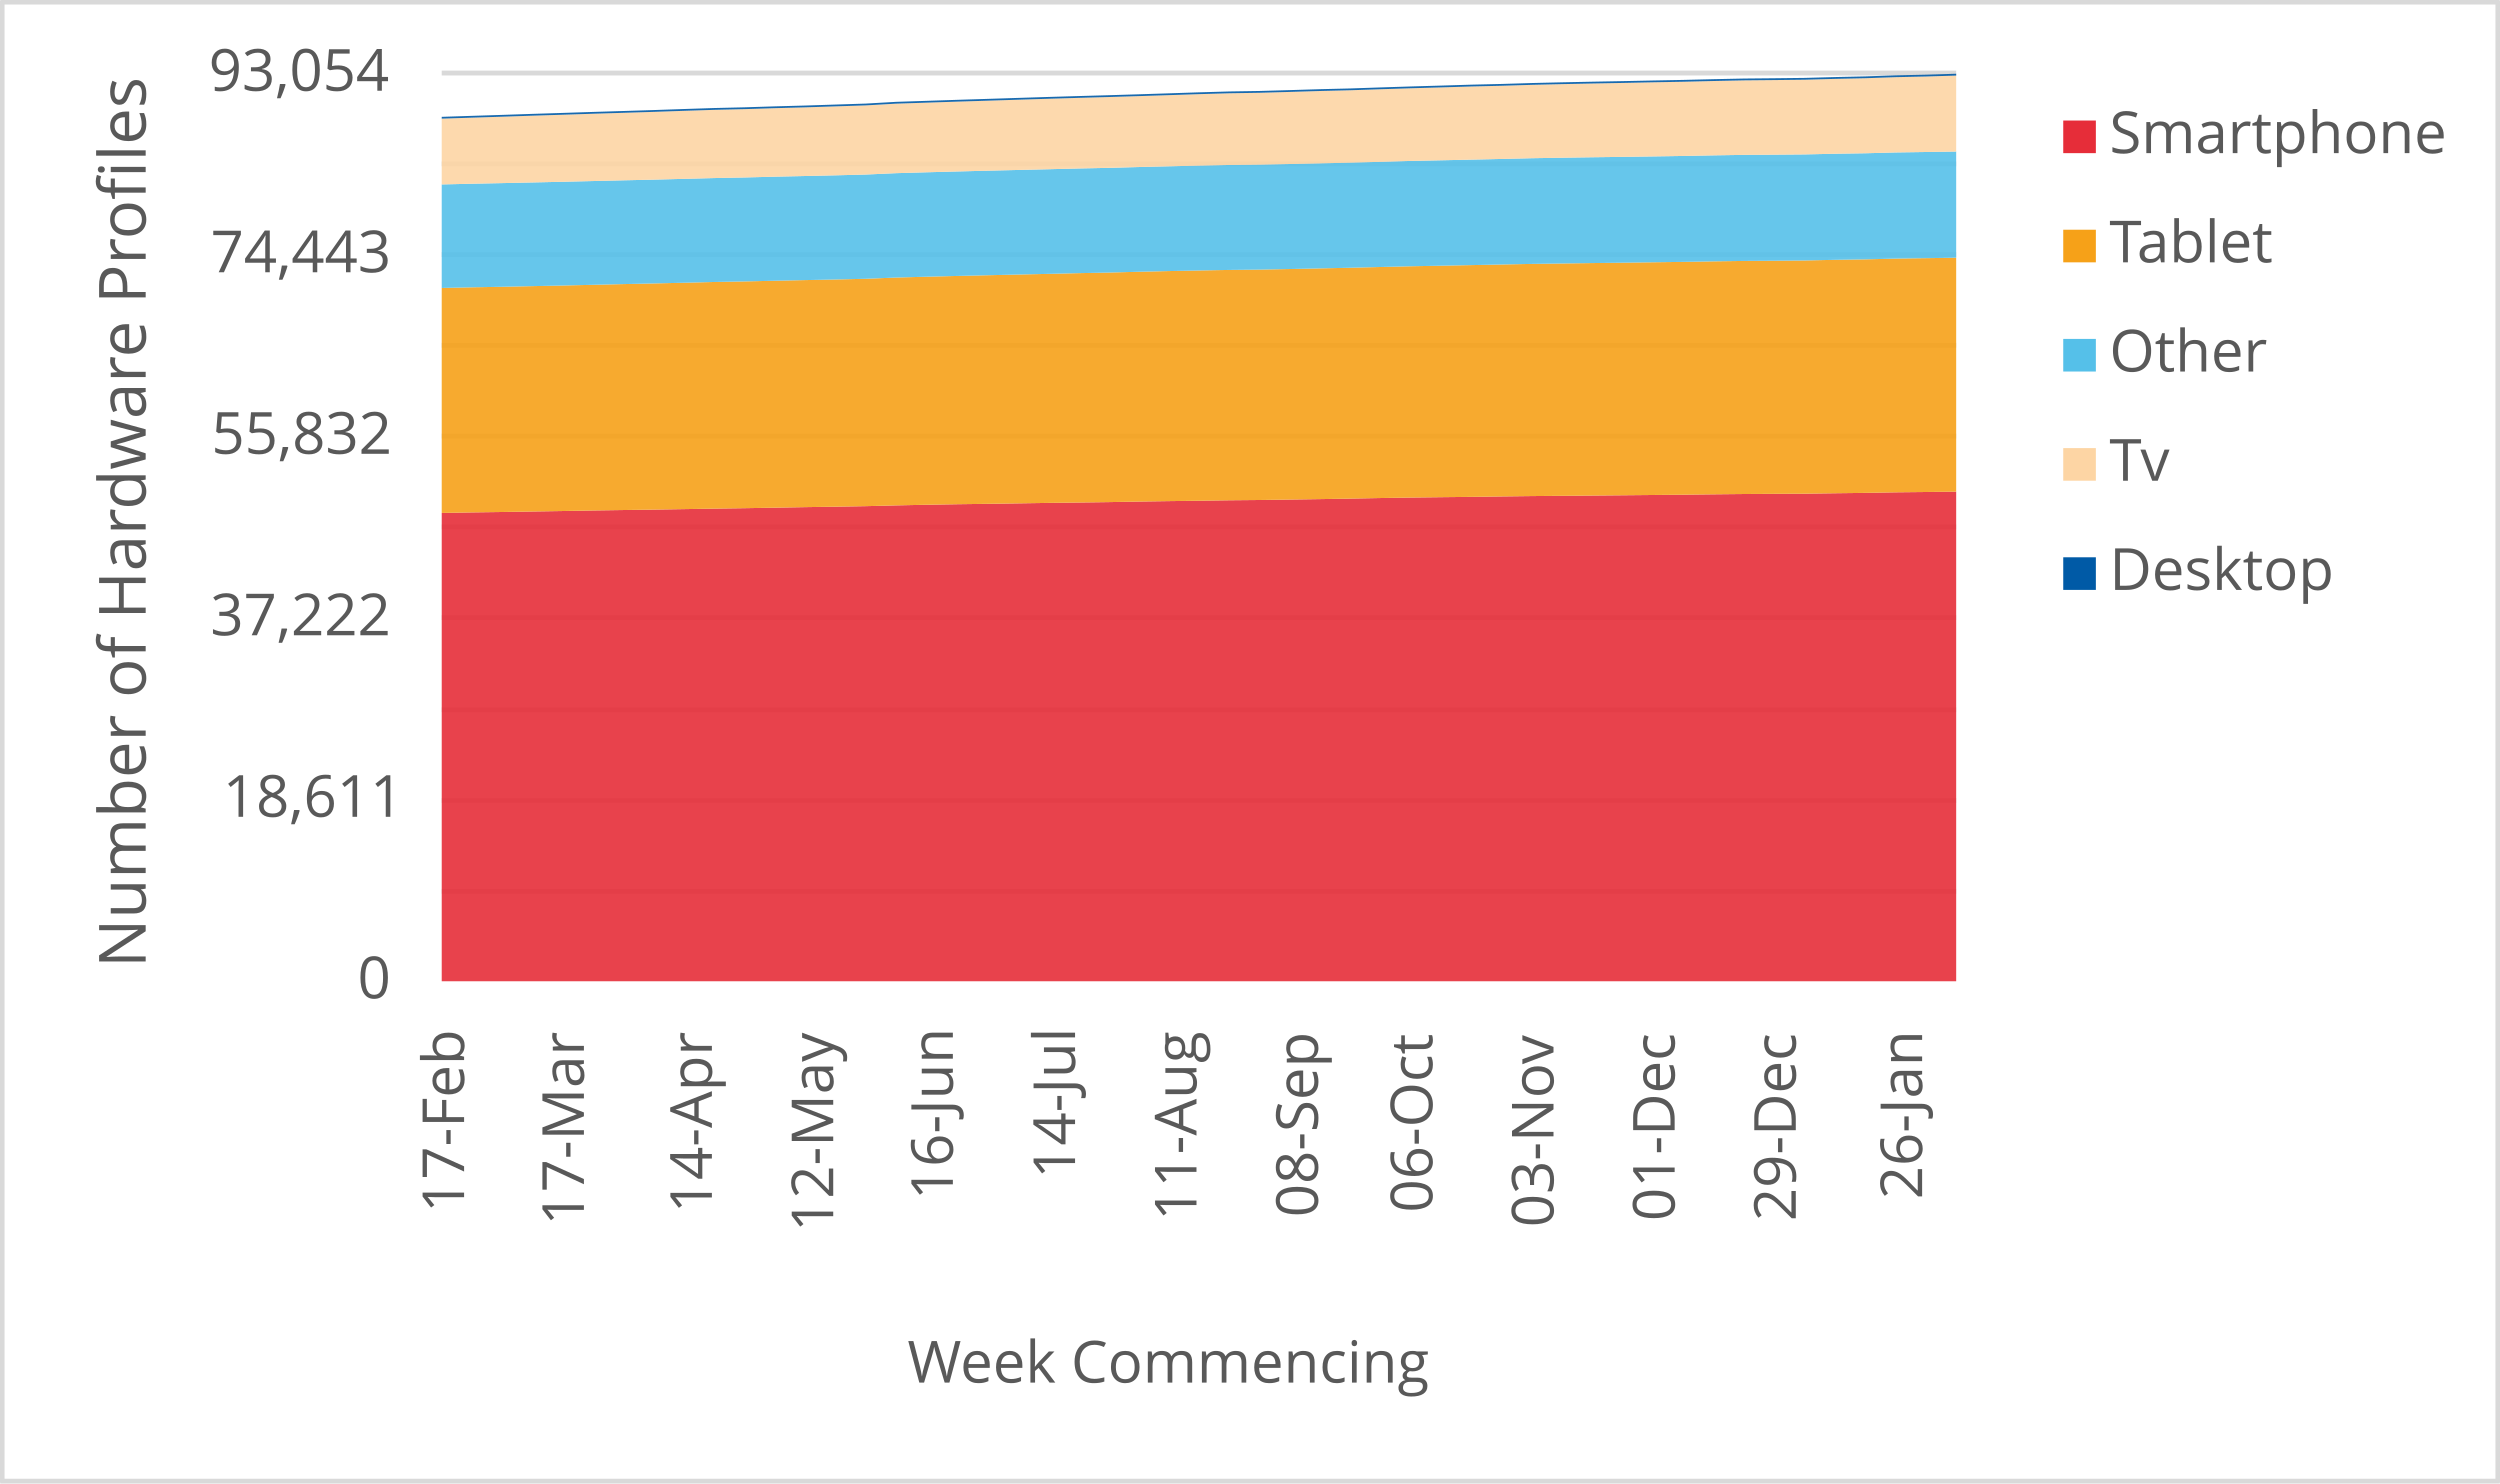
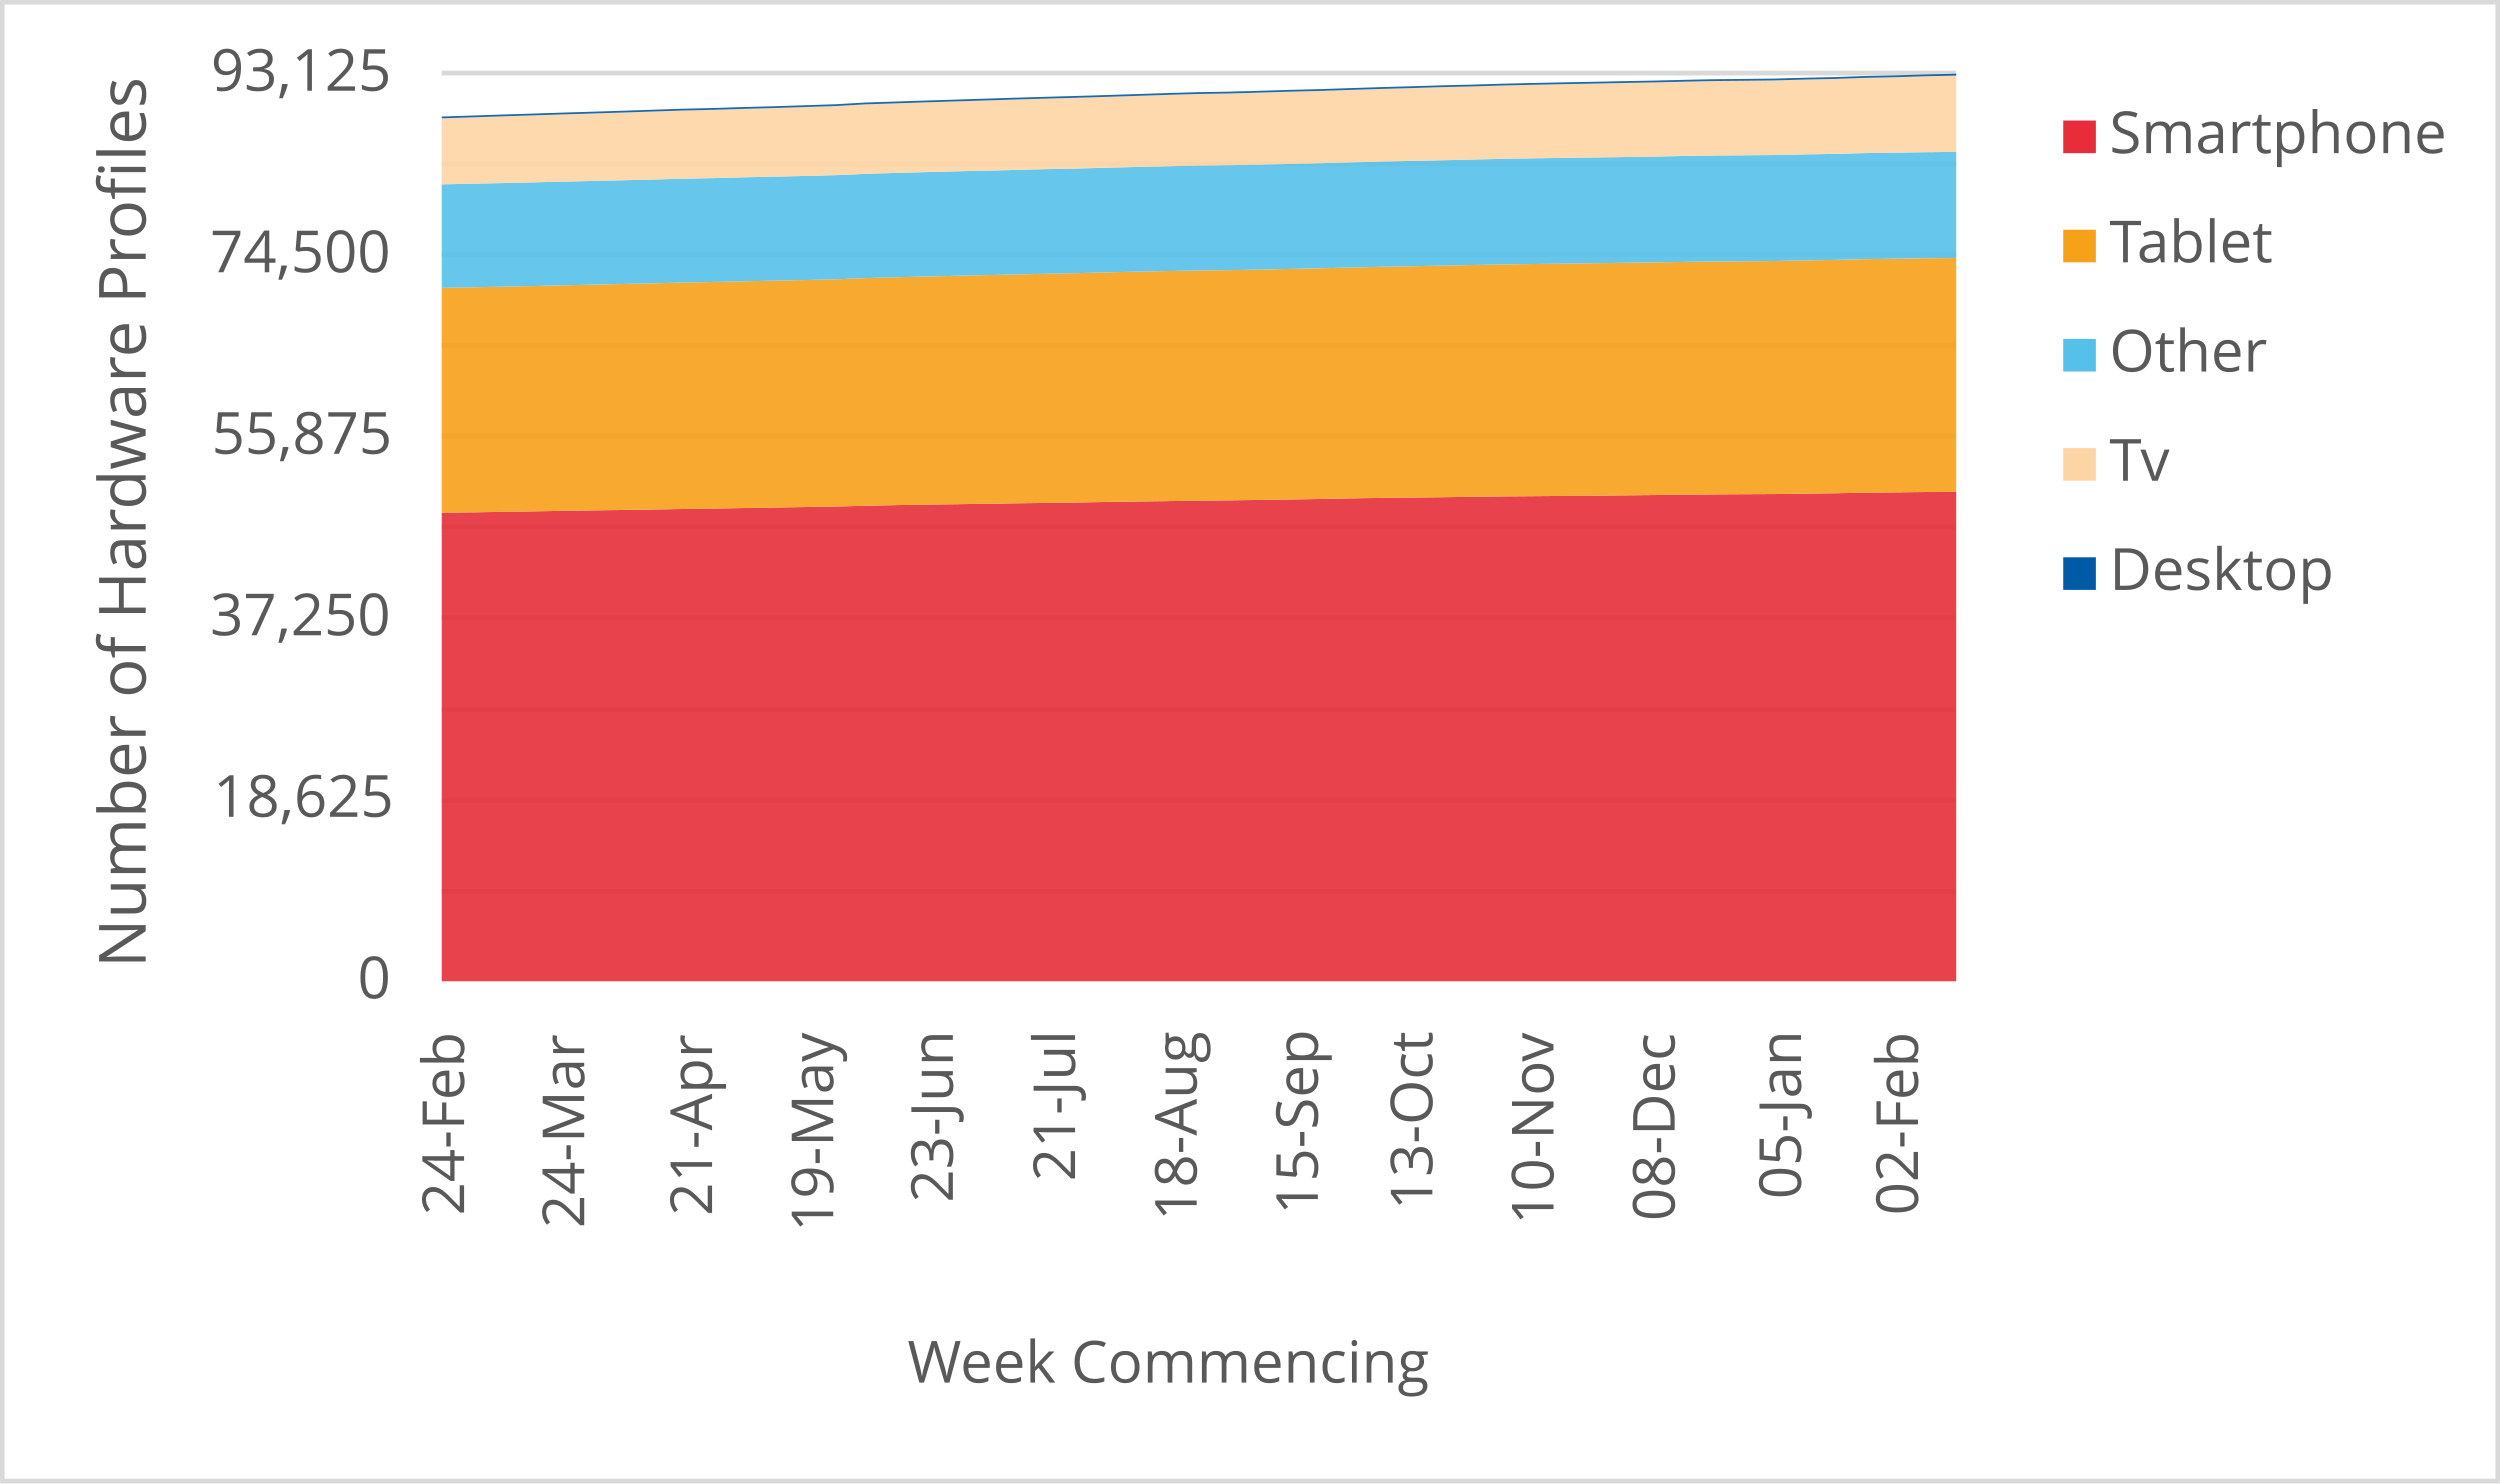
<svg xmlns="http://www.w3.org/2000/svg" width="1763" height="1046" xml:space="preserve" overflow="hidden">
  <defs>
    <clipPath id="clip0">
      <rect x="2917" y="346" width="1763" height="1046" />
    </clipPath>
  </defs>
  <g clip-path="url(#clip0)" transform="translate(-2917 -346)">
    <rect x="2918" y="347" width="1760" height="1043" fill="#FFFFFF" />
    <g>
      <path d="    M3228.5 974.532 4296.5 974.532    M3228.5 910.53 4296.5 910.53    M3228.5 846.528 4296.5 846.528    M3228.5 781.526 4296.5 781.526    M3228.5 717.524 4296.5 717.524    M3228.5 653.522 4296.5 653.522    M3228.5 589.52 4296.5 589.52    M3228.5 525.517 4296.5 525.517    M3228.5 461.515 4296.5 461.515    M3228.5 397.5 4296.5 397.5" stroke="#D9D9D9" stroke-width="3.438" stroke-linejoin="round" stroke-miterlimit="10" fill="none" />
    </g>
    <g>
      <path d="M 1038.5 4296.5 1038.5" stroke="#D9D9D9" stroke-width="3.438" stroke-linejoin="round" stroke-miterlimit="10" fill="none" fill-rule="evenodd" />
    </g>
    <g>
-       <text fill="#595959" font-family="Verdana,Open Sans,DejaVu Sans,sans-serif" font-weight="400" font-size="41" transform="matrix(6.12323e-17 -1 1 6.12323e-17 3244.275 1201.32)">17-Feb</text>
+       <text fill="#595959" font-family="Verdana,Open Sans,DejaVu Sans,sans-serif" font-weight="400" font-size="41" transform="matrix(6.12323e-17 -1 1 6.12323e-17 3244.275 1203.082)">24-Feb</text>
    </g>
    <g>
-       <text fill="#595959" font-family="Verdana,Open Sans,DejaVu Sans,sans-serif" font-weight="400" font-size="41" transform="matrix(6.12323e-17 -1 1 6.12323e-17 3328.774 1210.289)">17-Mar</text>
+       <text fill="#595959" font-family="Verdana,Open Sans,DejaVu Sans,sans-serif" font-weight="400" font-size="41" transform="matrix(6.12323e-17 -1 1 6.12323e-17 3328.985 1212.051)">24-Mar</text>
    </g>
    <g>
-       <text fill="#595959" font-family="Verdana,Open Sans,DejaVu Sans,sans-serif" font-weight="400" font-size="41" transform="matrix(6.12323e-17 -1 1 6.12323e-17 3419.019 1201.541)">14-Apr</text>
+       <text fill="#595959" font-family="Verdana,Open Sans,DejaVu Sans,sans-serif" font-weight="400" font-size="41" transform="matrix(6.12323e-17 -1 1 6.12323e-17 3419.149 1203.302)">21-Apr</text>
    </g>
    <g>
-       <text fill="#595959" font-family="Verdana,Open Sans,DejaVu Sans,sans-serif" font-weight="400" font-size="41" transform="matrix(6.12323e-17 -1 1 6.12323e-17 3504.589 1214.753)">12-May</text>
+       <text fill="#595959" font-family="Verdana,Open Sans,DejaVu Sans,sans-serif" font-weight="400" font-size="41" transform="matrix(6.12323e-17 -1 1 6.12323e-17 3504.589 1214.753)">19-May</text>
    </g>
    <g>
-       <text fill="#595959" font-family="Verdana,Open Sans,DejaVu Sans,sans-serif" font-weight="400" font-size="41" transform="matrix(6.12323e-17 -1 1 6.12323e-17 3588.958 1192.291)">16-Jun</text>
+       <text fill="#595959" font-family="Verdana,Open Sans,DejaVu Sans,sans-serif" font-weight="400" font-size="41" transform="matrix(6.12323e-17 -1 1 6.12323e-17 3588.958 1194.053)">23-Jun</text>
    </g>
    <g>
-       <text fill="#595959" font-family="Verdana,Open Sans,DejaVu Sans,sans-serif" font-weight="400" font-size="41" transform="matrix(6.12323e-17 -1 1 6.12323e-17 3675.129 1177.277)">14-Jul</text>
+       <text fill="#595959" font-family="Verdana,Open Sans,DejaVu Sans,sans-serif" font-weight="400" font-size="41" transform="matrix(6.12323e-17 -1 1 6.12323e-17 3675.129 1179.039)">21-Jul</text>
    </g>
    <g>
-       <text fill="#595959" font-family="Verdana,Open Sans,DejaVu Sans,sans-serif" font-weight="400" font-size="41" transform="matrix(6.12323e-17 -1 1 6.12323e-17 3760.759 1206.906)">11-Aug</text>
+       <text fill="#595959" font-family="Verdana,Open Sans,DejaVu Sans,sans-serif" font-weight="400" font-size="41" transform="matrix(6.12323e-17 -1 1 6.12323e-17 3760.909 1206.906)">18-Aug</text>
    </g>
    <g>
-       <text fill="#595959" font-family="Verdana,Open Sans,DejaVu Sans,sans-serif" font-weight="400" font-size="41" transform="matrix(6.12323e-17 -1 1 6.12323e-17 3846.369 1204.383)">08-Sep</text>
+       <text fill="#595959" font-family="Verdana,Open Sans,DejaVu Sans,sans-serif" font-weight="400" font-size="41" transform="matrix(6.12323e-17 -1 1 6.12323e-17 3846.349 1202.662)">15-Sep</text>
    </g>
    <g>
-       <text fill="#595959" font-family="Verdana,Open Sans,DejaVu Sans,sans-serif" font-weight="400" font-size="41" transform="matrix(6.12323e-17 -1 1 6.12323e-17 3927.085 1201.1)">06-Oct</text>
+       <text fill="#595959" font-family="Verdana,Open Sans,DejaVu Sans,sans-serif" font-weight="400" font-size="41" transform="matrix(6.12323e-17 -1 1 6.12323e-17 3927.085 1199.378)">13-Oct</text>
    </g>
    <g>
-       <text fill="#595959" font-family="Verdana,Open Sans,DejaVu Sans,sans-serif" font-weight="400" font-size="41" transform="matrix(6.12323e-17 -1 1 6.12323e-17 4012.525 1211.43)">03-Nov</text>
+       <text fill="#595959" font-family="Verdana,Open Sans,DejaVu Sans,sans-serif" font-weight="400" font-size="41" transform="matrix(6.12323e-17 -1 1 6.12323e-17 4012.525 1209.708)">10-Nov</text>
    </g>
    <g>
-       <text fill="#595959" font-family="Verdana,Open Sans,DejaVu Sans,sans-serif" font-weight="400" font-size="41" transform="matrix(6.12323e-17 -1 1 6.12323e-17 4097.965 1207.086)">01-Dec</text>
+       <text fill="#595959" font-family="Verdana,Open Sans,DejaVu Sans,sans-serif" font-weight="400" font-size="41" transform="matrix(6.12323e-17 -1 1 6.12323e-17 4097.965 1207.086)">08-Dec</text>
    </g>
    <g>
-       <text fill="#595959" font-family="Verdana,Open Sans,DejaVu Sans,sans-serif" font-weight="400" font-size="41" transform="matrix(6.12323e-17 -1 1 6.12323e-17 4183.385 1207.126)">29-Dec</text>
+       <text fill="#595959" font-family="Verdana,Open Sans,DejaVu Sans,sans-serif" font-weight="400" font-size="41" transform="matrix(6.12323e-17 -1 1 6.12323e-17 4187.058 1191.651)">05-Jan</text>
    </g>
    <g>
-       <text fill="#595959" font-family="Verdana,Open Sans,DejaVu Sans,sans-serif" font-weight="400" font-size="41" transform="matrix(6.12323e-17 -1 1 6.12323e-17 4272.478 1191.691)">26-Jan</text>
+       <text fill="#595959" font-family="Verdana,Open Sans,DejaVu Sans,sans-serif" font-weight="400" font-size="41" transform="matrix(6.12323e-17 -1 1 6.12323e-17 4269.555 1203.042)">02-Feb</text>
    </g>
    <g>
      <text fill="#595959" font-family="Verdana,Open Sans,DejaVu Sans,sans-serif" font-weight="400" font-size="41" transform="matrix(1 0 0 1 3169.141 1050)">0</text>
    </g>
    <g>
-       <text fill="#595959" font-family="Verdana,Open Sans,DejaVu Sans,sans-serif" font-weight="400" font-size="41" transform="matrix(1 0 0 1 3074.128 922)">18,611</text>
+       <text fill="#595959" font-family="Verdana,Open Sans,DejaVu Sans,sans-serif" font-weight="400" font-size="41" transform="matrix(1 0 0 1 3067.362 922)">18,625</text>
    </g>
    <g>
-       <text fill="#595959" font-family="Verdana,Open Sans,DejaVu Sans,sans-serif" font-weight="400" font-size="41" transform="matrix(1 0 0 1 3065.32 794)">37,222</text>
+       <text fill="#595959" font-family="Verdana,Open Sans,DejaVu Sans,sans-serif" font-weight="400" font-size="41" transform="matrix(1 0 0 1 3065.16 794)">37,250</text>
    </g>
    <g>
-       <text fill="#595959" font-family="Verdana,Open Sans,DejaVu Sans,sans-serif" font-weight="400" font-size="41" transform="matrix(1 0 0 1 3066.101 666)">55,832</text>
+       <text fill="#595959" font-family="Verdana,Open Sans,DejaVu Sans,sans-serif" font-weight="400" font-size="41" transform="matrix(1 0 0 1 3066.261 666)">55,875</text>
    </g>
    <g>
-       <text fill="#595959" font-family="Verdana,Open Sans,DejaVu Sans,sans-serif" font-weight="400" font-size="41" transform="matrix(1 0 0 1 3065.52 538)">74,443</text>
+       <text fill="#595959" font-family="Verdana,Open Sans,DejaVu Sans,sans-serif" font-weight="400" font-size="41" transform="matrix(1 0 0 1 3065.16 538)">74,500</text>
    </g>
    <g>
-       <text fill="#595959" font-family="Verdana,Open Sans,DejaVu Sans,sans-serif" font-weight="400" font-size="41" transform="matrix(1 0 0 1 3064.179 410)">93,054</text>
+       <text fill="#595959" font-family="Verdana,Open Sans,DejaVu Sans,sans-serif" font-weight="400" font-size="41" transform="matrix(1 0 0 1 3065.72 410)">93,125</text>
    </g>
    <g>
      <text fill="#595959" font-family="Verdana,Open Sans,DejaVu Sans,sans-serif" font-weight="400" font-size="41" transform="matrix(1 0 0 1 3556.971 1321)">Week Commencing</text>
    </g>
    <g>
      <text fill="#595959" font-family="Verdana,Open Sans,DejaVu Sans,sans-serif" font-weight="400" font-size="46" transform="matrix(6.12323e-17 -1 1 6.12323e-17 3019.73 1028.553)">Number of Hardware Profiles</text>
    </g>
    <rect x="2918.5" y="347.5" width="1760" height="1043" stroke="#D9D9D9" stroke-width="3.438" stroke-linejoin="round" stroke-miterlimit="10" fill="none" />
    <g>
-       <path d="M3228.5 1038 3249.86 1038 3271.22 1038 3292.58 1038 3313.94 1038 3335.3 1038 3356.66 1038 3378.02 1038 3399.38 1038 3420.74 1038 3442.1 1038 3463.46 1038 3484.82 1038 3506.18 1038 3527.54 1038 3548.9 1038 3570.26 1038 3591.62 1038 3612.98 1038 3634.34 1038 3655.7 1038 3677.06 1038 3698.42 1038 3719.78 1038 3741.14 1038 3762.5 1038 3783.86 1038 3805.22 1038 3826.58 1038 3847.94 1038 3869.3 1038 3890.66 1038 3912.02 1038 3933.38 1038 3954.74 1038 3976.1 1038 3997.46 1038 4018.82 1038 4040.18 1038 4061.54 1038 4082.9 1038 4104.26 1038 4125.62 1038 4146.98 1038 4168.34 1038 4189.7 1038 4211.06 1038 4232.42 1038 4253.78 1038 4275.14 1038 4296.5 1038 4296.5 692.704 4275.14 692.958 4253.78 693.185 4232.42 693.577 4211.06 693.839 4189.7 694.148 4168.34 694.251 4146.98 694.375 4125.62 694.595 4104.26 694.856 4082.9 695.063 4061.54 695.269 4040.18 695.469 4018.82 695.647 3997.46 695.826 3976.1 696.088 3954.74 696.383 3933.38 696.617 3912.02 696.872 3890.66 697.209 3869.3 697.614 3847.94 697.972 3826.58 698.288 3805.22 698.598 3783.86 698.797 3762.5 699.121 3741.14 699.389 3719.78 699.705 3698.42 700.097 3677.06 700.386 3655.7 700.654 3634.34 700.985 3612.98 701.301 3591.62 701.59 3570.26 701.954 3548.9 702.401 3527.54 702.945 3506.18 703.309 3484.82 703.632 3463.46 704.011 3442.1 704.375 3420.74 704.678 3399.38 705.029 3378.02 705.372 3356.66 705.668 3335.3 705.991 3313.94 706.37 3292.58 706.707 3271.22 707.058 3249.86 707.346 3228.5 707.732 3228.5 1038Z" fill="#e62d39" opacity="0.9" />
+       <path d="M3228.5 1038 3249.86 1038 3271.22 1038 3292.58 1038 3313.94 1038 3335.3 1038 3356.66 1038 3378.02 1038 3399.38 1038 3420.74 1038 3442.1 1038 3463.46 1038 3484.82 1038 3506.18 1038 3527.54 1038 3548.9 1038 3570.26 1038 3591.62 1038 3612.98 1038 3634.34 1038 3655.7 1038 3677.06 1038 3698.42 1038 3719.78 1038 3741.14 1038 3762.5 1038 3783.86 1038 3805.22 1038 3826.58 1038 3847.94 1038 3869.3 1038 3890.66 1038 3912.02 1038 3933.38 1038 3954.74 1038 3976.1 1038 3997.46 1038 4018.82 1038 4040.18 1038 4061.54 1038 4082.9 1038 4104.26 1038 4125.62 1038 4146.98 1038 4168.34 1038 4189.7 1038 4211.06 1038 4232.42 1038 4253.78 1038 4275.14 1038 4296.5 1038 4296.5 692.816 4275.14 692.967 4253.78 693.221 4232.42 693.448 4211.06 693.84 4189.7 694.101 4168.34 694.41 4146.98 694.513 4125.62 694.637 4104.26 694.857 4082.9 695.118 4061.54 695.324 4040.18 695.53 4018.82 695.73 3997.46 695.908 3976.1 696.087 3954.74 696.348 3933.38 696.644 3912.02 696.877 3890.66 697.132 3869.3 697.468 3847.94 697.874 3826.58 698.231 3805.22 698.547 3783.86 698.857 3762.5 699.056 3741.14 699.379 3719.78 699.647 3698.42 699.963 3677.06 700.355 3655.7 700.644 3634.34 700.912 3612.98 701.241 3591.62 701.558 3570.26 701.846 3548.9 702.21 3527.54 702.657 3506.18 703.2 3484.82 703.564 3463.46 703.887 3442.1 704.265 3420.74 704.63 3399.38 704.932 3378.02 705.282 3356.66 705.626 3335.3 705.922 3313.94 706.245 3292.58 706.623 3271.22 706.959 3249.86 707.31 3228.5 707.598 3228.5 1038Z" fill="#e62d39" opacity="0.9" />
    </g>
    <g>
-       <path d="M3228.5 707.732 3249.86 707.346 3271.22 707.058 3292.58 706.707 3313.94 706.37 3335.3 705.991 3356.66 705.668 3378.02 705.372 3399.38 705.029 3420.74 704.678 3442.1 704.375 3463.46 704.011 3484.82 703.632 3506.18 703.309 3527.54 702.945 3548.9 702.401 3570.26 701.954 3591.62 701.59 3612.98 701.301 3634.34 700.985 3655.7 700.654 3677.06 700.386 3698.42 700.097 3719.78 699.705 3741.14 699.389 3762.5 699.121 3783.86 698.797 3805.22 698.598 3826.58 698.288 3847.94 697.972 3869.3 697.614 3890.66 697.209 3912.02 696.872 3933.38 696.617 3954.74 696.383 3976.1 696.088 3997.46 695.826 4018.82 695.647 4040.18 695.469 4061.54 695.269 4082.9 695.063 4104.26 694.856 4125.62 694.595 4146.98 694.375 4168.34 694.251 4189.7 694.148 4211.06 693.839 4232.42 693.577 4253.78 693.185 4275.14 692.958 4296.5 692.704 4296.5 527.741 4275.14 528.058 4253.78 528.36 4232.42 528.897 4211.06 529.227 4189.7 529.681 4168.34 529.86 4146.98 530.004 4125.62 530.3 4104.26 530.671 4082.9 530.953 4061.54 531.242 4040.18 531.51 4018.82 531.799 3997.46 532.102 3976.1 532.515 3954.74 532.948 3933.38 533.361 3912.02 533.766 3890.66 534.275 3869.3 534.805 3847.94 535.266 3826.58 535.713 3805.22 536.125 3783.86 536.352 3762.5 536.738 3741.14 537.157 3719.78 537.652 3698.42 538.216 3677.06 538.636 3655.7 539.145 3634.34 539.612 3612.98 540.108 3591.62 540.603 3570.26 541.139 3548.9 541.724 3527.54 542.597 3506.18 543.093 3484.82 543.519 3463.46 543.973 3442.1 544.454 3420.74 544.846 3399.38 545.383 3378.02 545.878 3356.66 546.339 3335.3 546.841 3313.94 547.336 3292.58 547.776 3271.22 548.223 3249.86 548.608 3228.5 549.062 3228.5 707.732Z" fill="#f6a118" opacity="0.9" />
+       <path d="M3228.5 707.598 3249.86 707.31 3271.22 706.959 3292.58 706.623 3313.94 706.245 3335.3 705.922 3356.66 705.626 3378.02 705.282 3399.38 704.932 3420.74 704.63 3442.1 704.265 3463.46 703.887 3484.82 703.564 3506.18 703.2 3527.54 702.657 3548.9 702.21 3570.26 701.846 3591.62 701.558 3612.98 701.241 3634.34 700.912 3655.7 700.644 3677.06 700.355 3698.42 699.963 3719.78 699.647 3741.14 699.379 3762.5 699.056 3783.86 698.857 3805.22 698.547 3826.58 698.231 3847.94 697.874 3869.3 697.468 3890.66 697.132 3912.02 696.877 3933.38 696.644 3954.74 696.348 3976.1 696.087 3997.46 695.908 4018.82 695.73 4040.18 695.53 4061.54 695.324 4082.9 695.118 4104.26 694.857 4125.62 694.637 4146.98 694.513 4168.34 694.41 4189.7 694.101 4211.06 693.84 4232.42 693.448 4253.78 693.221 4275.14 692.967 4296.5 692.816 4296.5 527.938 4275.14 528.13 4253.78 528.447 4232.42 528.749 4211.06 529.285 4189.7 529.615 4168.34 530.069 4146.98 530.247 4125.62 530.392 4104.26 530.687 4082.9 531.058 4061.54 531.34 4040.18 531.629 4018.82 531.897 3997.46 532.185 3976.1 532.488 3954.74 532.9 3933.38 533.333 3912.02 533.745 3890.66 534.151 3869.3 534.659 3847.94 535.189 3826.58 535.649 3805.22 536.096 3783.86 536.508 3762.5 536.735 3741.14 537.12 3719.78 537.539 3698.42 538.034 3677.06 538.597 3655.7 539.016 3634.34 539.525 3612.98 539.992 3591.62 540.487 3570.26 540.982 3548.9 541.518 3527.54 542.102 3506.18 542.975 3484.82 543.47 3463.46 543.896 3442.1 544.35 3420.74 544.831 3399.38 545.222 3378.02 545.758 3356.66 546.253 3335.3 546.714 3313.94 547.215 3292.58 547.71 3271.22 548.15 3249.86 548.597 3228.5 548.982 3228.5 707.598Z" fill="#f6a118" opacity="0.9" />
    </g>
    <g>
-       <path d="M3228.5 549.062 3249.86 548.608 3271.22 548.223 3292.58 547.776 3313.94 547.336 3335.3 546.841 3356.66 546.339 3378.02 545.878 3399.38 545.383 3420.74 544.846 3442.1 544.454 3463.46 543.973 3484.82 543.519 3506.18 543.093 3527.54 542.597 3548.9 541.724 3570.26 541.139 3591.62 540.603 3612.98 540.108 3634.34 539.612 3655.7 539.145 3677.06 538.636 3698.42 538.216 3719.78 537.652 3741.14 537.157 3762.5 536.738 3783.86 536.352 3805.22 536.125 3826.58 535.713 3847.94 535.266 3869.3 534.805 3890.66 534.275 3912.02 533.766 3933.38 533.361 3954.74 532.948 3976.1 532.515 3997.46 532.102 4018.82 531.799 4040.18 531.51 4061.54 531.242 4082.9 530.953 4104.26 530.671 4125.62 530.3 4146.98 530.004 4168.34 529.86 4189.7 529.681 4211.06 529.227 4232.42 528.897 4253.78 528.36 4275.14 528.058 4296.5 527.741 4296.5 452.871 4275.14 453.187 4253.78 453.51 4232.42 454.081 4211.06 454.418 4189.7 454.886 4168.34 455.071 4146.98 455.216 4125.62 455.553 4104.26 455.972 4082.9 456.309 4061.54 456.619 4040.18 456.894 4018.82 457.217 3997.46 457.568 3976.1 458.084 3954.74 458.565 3933.38 459.026 3912.02 459.48 3890.66 460.106 3869.3 460.677 3847.94 461.165 3826.58 461.653 3805.22 462.08 3783.86 462.334 3762.5 462.774 3741.14 463.277 3719.78 463.799 3698.42 464.384 3677.06 464.817 3655.7 465.36 3634.34 465.869 3612.98 466.378 3591.62 466.929 3570.26 467.499 3548.9 468.118 3527.54 469.088 3506.18 469.638 3484.82 470.12 3463.46 470.594 3442.1 471.145 3420.74 471.564 3399.38 472.121 3378.02 472.678 3356.66 473.16 3335.3 473.669 3313.94 474.185 3292.58 474.659 3271.22 475.127 3249.86 475.567 3228.5 476.062 3228.5 549.062Z" fill="#55c0e9" opacity="0.9" />
+       <path d="M3228.5 548.982 3249.86 548.597 3271.22 548.15 3292.58 547.71 3313.94 547.215 3335.3 546.714 3356.66 546.253 3378.02 545.758 3399.38 545.222 3420.74 544.831 3442.1 544.35 3463.46 543.896 3484.82 543.47 3506.18 542.975 3527.54 542.102 3548.9 541.518 3570.26 540.982 3591.62 540.487 3612.98 539.992 3634.34 539.525 3655.7 539.016 3677.06 538.597 3698.42 538.034 3719.78 537.539 3741.14 537.12 3762.5 536.735 3783.86 536.508 3805.22 536.096 3826.58 535.649 3847.94 535.189 3869.3 534.659 3890.66 534.151 3912.02 533.745 3933.38 533.333 3954.74 532.9 3976.1 532.488 3997.46 532.185 4018.82 531.897 4040.18 531.629 4061.54 531.34 4082.9 531.058 4104.26 530.687 4125.62 530.392 4146.98 530.247 4168.34 530.069 4189.7 529.615 4211.06 529.285 4232.42 528.749 4253.78 528.447 4275.14 528.13 4296.5 527.938 4296.5 453.11 4275.14 453.317 4253.78 453.633 4232.42 453.956 4211.06 454.526 4189.7 454.863 4168.34 455.33 4146.98 455.516 4125.62 455.66 4104.26 455.997 4082.9 456.416 4061.54 456.753 4040.18 457.062 4018.82 457.337 3997.46 457.66 3976.1 458.011 3954.74 458.526 3933.38 459.007 3912.02 459.467 3890.66 459.921 3869.3 460.546 3847.94 461.117 3826.58 461.605 3805.22 462.093 3783.86 462.519 3762.5 462.773 3741.14 463.213 3719.78 463.715 3698.42 464.237 3677.06 464.821 3655.7 465.254 3634.34 465.797 3612.98 466.306 3591.62 466.814 3570.26 467.364 3548.9 467.934 3527.54 468.553 3506.18 469.522 3484.82 470.072 3463.46 470.553 3442.1 471.027 3420.74 471.577 3399.38 471.996 3378.02 472.553 3356.66 473.109 3335.3 473.59 3313.94 474.099 3292.58 474.614 3271.22 475.089 3249.86 475.556 3228.5 475.996 3228.5 548.982Z" fill="#55c0e9" opacity="0.9" />
    </g>
    <g>
-       <path d="M3228.5 476.062 3249.86 475.567 3271.22 475.127 3292.58 474.659 3313.94 474.185 3335.3 473.669 3356.66 473.16 3378.02 472.678 3399.38 472.121 3420.74 471.564 3442.1 471.145 3463.46 470.594 3484.82 470.12 3506.18 469.638 3527.54 469.088 3548.9 468.118 3570.26 467.499 3591.62 466.929 3612.98 466.378 3634.34 465.869 3655.7 465.36 3677.06 464.817 3698.42 464.384 3719.78 463.799 3741.14 463.277 3762.5 462.774 3783.86 462.334 3805.22 462.08 3826.58 461.653 3847.94 461.165 3869.3 460.677 3890.66 460.106 3912.02 459.48 3933.38 459.026 3954.74 458.565 3976.1 458.084 3997.46 457.568 4018.82 457.217 4040.18 456.894 4061.54 456.619 4082.9 456.309 4104.26 455.972 4125.62 455.553 4146.98 455.216 4168.34 455.071 4189.7 454.886 4211.06 454.418 4232.42 454.081 4253.78 453.51 4275.14 453.187 4296.5 452.871 4296.5 399.293 4275.14 399.96 4253.78 400.421 4232.42 401.164 4211.06 401.631 4189.7 402.223 4168.34 402.471 4146.98 402.677 4125.62 403.124 4104.26 403.647 4082.9 404.039 4061.54 404.486 4040.18 404.885 4018.82 405.325 3997.46 405.827 3976.1 406.48 3954.74 406.982 3933.38 407.636 3912.02 408.248 3890.66 408.929 3869.3 409.651 3847.94 410.174 3826.58 410.827 3805.22 411.432 3783.86 411.783 3762.5 412.395 3741.14 413.103 3719.78 413.791 3698.42 414.438 3677.06 415.036 3655.7 415.669 3634.34 416.343 3612.98 417.024 3591.62 417.691 3570.26 418.399 3548.9 419.101 3527.54 420.325 3506.18 421.013 3484.82 421.708 3463.46 422.285 3442.1 422.959 3420.74 423.461 3399.38 424.156 3378.02 424.892 3356.66 425.559 3335.3 426.212 3313.94 426.907 3292.58 427.581 3271.22 428.296 3249.86 428.977 3228.5 429.672 3228.5 476.062Z" fill="#fdd5a4" opacity="0.9" />
+       <path d="M3228.5 475.996 3249.86 475.556 3271.22 475.089 3292.58 474.614 3313.94 474.099 3335.3 473.59 3356.66 473.109 3378.02 472.553 3399.38 471.996 3420.74 471.577 3442.1 471.027 3463.46 470.553 3484.82 470.072 3506.18 469.522 3527.54 468.553 3548.9 467.934 3570.26 467.364 3591.62 466.814 3612.98 466.306 3634.34 465.797 3655.7 465.254 3677.06 464.821 3698.42 464.237 3719.78 463.715 3741.14 463.213 3762.5 462.773 3783.86 462.519 3805.22 462.093 3826.58 461.605 3847.94 461.117 3869.3 460.546 3890.66 459.921 3912.02 459.467 3933.38 459.007 3954.74 458.526 3976.1 458.011 3997.46 457.66 4018.82 457.337 4040.18 457.062 4061.54 456.753 4082.9 456.416 4104.26 455.997 4125.62 455.66 4146.98 455.516 4168.34 455.33 4189.7 454.863 4211.06 454.526 4232.42 453.956 4253.78 453.633 4275.14 453.317 4296.5 453.11 4296.5 399.292 4275.14 399.78 4253.78 400.447 4232.42 400.907 4211.06 401.649 4189.7 402.117 4168.34 402.708 4146.98 402.955 4125.62 403.161 4104.26 403.608 4082.9 404.13 4061.54 404.522 4040.18 404.969 4018.82 405.367 3997.46 405.807 3976.1 406.309 3954.74 406.962 3933.38 407.463 3912.02 408.116 3890.66 408.728 3869.3 409.408 3847.94 410.13 3826.58 410.652 3805.22 411.305 3783.86 411.91 3762.5 412.26 3741.14 412.872 3719.78 413.58 3698.42 414.267 3677.06 414.913 3655.7 415.511 3634.34 416.143 3612.98 416.817 3591.62 417.497 3570.26 418.164 3548.9 418.872 3527.54 419.573 3506.18 420.796 3484.82 421.483 3463.46 422.177 3442.1 422.755 3420.74 423.428 3399.38 423.93 3378.02 424.624 3356.66 425.359 3335.3 426.026 3313.94 426.679 3292.58 427.373 3271.22 428.046 3249.86 428.761 3228.5 429.442 3228.5 475.996Z" fill="#fdd5a4" opacity="0.9" />
    </g>
    <g>
-       <path d="M3228.5 429.672 3249.86 428.977 3271.22 428.296 3292.58 427.581 3313.94 426.907 3335.3 426.212 3356.66 425.559 3378.02 424.892 3399.38 424.156 3420.74 423.461 3442.1 422.959 3463.46 422.285 3484.82 421.708 3506.18 421.013 3527.54 420.325 3548.9 419.101 3570.26 418.399 3591.62 417.691 3612.98 417.024 3634.34 416.343 3655.7 415.669 3677.06 415.036 3698.42 414.438 3719.78 413.791 3741.14 413.103 3762.5 412.395 3783.86 411.783 3805.22 411.432 3826.58 410.827 3847.94 410.174 3869.3 409.651 3890.66 408.929 3912.02 408.248 3933.38 407.636 3954.74 406.982 3976.1 406.48 3997.46 405.827 4018.82 405.325 4040.18 404.885 4061.54 404.486 4082.9 404.039 4104.26 403.647 4125.62 403.124 4146.98 402.677 4168.34 402.471 4189.7 402.223 4211.06 401.631 4232.42 401.164 4253.78 400.421 4275.14 399.96 4296.5 399.293 4296.5 398 4275.14 398.667 4253.78 399.128 4232.42 399.871 4211.06 400.338 4189.7 400.93 4168.34 401.178 4146.98 401.384 4125.62 401.831 4104.26 402.354 4082.9 402.759 4061.54 403.206 4040.18 403.605 4018.82 404.046 3997.46 404.548 3976.1 405.201 3954.74 405.703 3933.38 406.356 3912.02 406.969 3890.66 407.649 3869.3 408.372 3847.94 408.894 3826.58 409.548 3805.22 410.153 3783.86 410.504 3762.5 411.116 3741.14 411.824 3719.78 412.512 3698.42 413.159 3677.06 413.757 3655.7 414.39 3634.34 415.064 3612.98 415.745 3591.62 416.412 3570.26 417.12 3548.9 417.822 3527.54 419.046 3506.18 419.734 3484.82 420.428 3463.46 421.006 3442.1 421.68 3420.74 422.182 3399.38 422.877 3378.02 423.613 3356.66 424.28 3335.3 424.933 3313.94 425.628 3292.58 426.302 3271.22 427.017 3249.86 427.698 3228.5 428.393 3228.5 429.672Z" fill="#005aa6" opacity="0.9" />
+       <path d="M3228.5 429.442 3249.86 428.761 3271.22 428.046 3292.58 427.373 3313.94 426.679 3335.3 426.026 3356.66 425.359 3378.02 424.624 3399.38 423.93 3420.74 423.428 3442.1 422.755 3463.46 422.177 3484.82 421.483 3506.18 420.796 3527.54 419.573 3548.9 418.872 3570.26 418.164 3591.62 417.497 3612.98 416.817 3634.34 416.143 3655.7 415.511 3677.06 414.913 3698.42 414.267 3719.78 413.58 3741.14 412.872 3762.5 412.26 3783.86 411.91 3805.22 411.305 3826.58 410.652 3847.94 410.13 3869.3 409.408 3890.66 408.728 3912.02 408.116 3933.38 407.463 3954.74 406.962 3976.1 406.309 3997.46 405.807 4018.82 405.367 4040.18 404.969 4061.54 404.522 4082.9 404.13 4104.26 403.608 4125.62 403.161 4146.98 402.955 4168.34 402.708 4189.7 402.117 4211.06 401.649 4232.42 400.907 4253.78 400.447 4275.14 399.78 4296.5 399.292 4296.5 398 4275.14 398.488 4253.78 399.155 4232.42 399.615 4211.06 400.357 4189.7 400.825 4168.34 401.416 4146.98 401.663 4125.62 401.869 4104.26 402.316 4082.9 402.838 4061.54 403.244 4040.18 403.69 4018.82 404.089 3997.46 404.529 3976.1 405.031 3954.74 405.683 3933.38 406.185 3912.02 406.838 3890.66 407.45 3869.3 408.13 3847.94 408.852 3826.58 409.374 3805.22 410.027 3783.86 410.632 3762.5 410.982 3741.14 411.594 3719.78 412.302 3698.42 412.989 3677.06 413.635 3655.7 414.233 3634.34 414.865 3612.98 415.539 3591.62 416.219 3570.26 416.886 3548.9 417.593 3527.54 418.294 3506.18 419.518 3484.82 420.205 3463.46 420.899 3442.1 421.476 3420.74 422.15 3399.38 422.652 3378.02 423.346 3356.66 424.081 3335.3 424.748 3313.94 425.401 3292.58 426.095 3271.22 426.768 3249.86 427.483 3228.5 428.163 3228.5 429.442Z" fill="#005aa6" opacity="0.9" />
    </g>
    <g>
      <rect x="4372" y="431" width="23" height="23" fill="#e62d39" />
    </g>
    <g>
      <text fill="#595959" font-family="Verdana,Open Sans,DejaVu Sans,sans-serif" font-weight="400" font-size="41" transform="matrix(1 0 0 1 4404.56 454)">Smartphone</text>
    </g>
    <g>
      <rect x="4372" y="508" width="23" height="23" fill="#f6a118" />
    </g>
    <g>
      <text fill="#595959" font-family="Verdana,Open Sans,DejaVu Sans,sans-serif" font-weight="400" font-size="41" transform="matrix(1 0 0 1 4404.56 531)">Tablet</text>
    </g>
    <g>
      <rect x="4372" y="585" width="23" height="23" fill="#55c0e9" />
    </g>
    <g>
      <text fill="#595959" font-family="Verdana,Open Sans,DejaVu Sans,sans-serif" font-weight="400" font-size="41" transform="matrix(1 0 0 1 4404.56 608)">Other</text>
    </g>
    <g>
      <rect x="4372" y="662" width="23" height="23" fill="#fdd5a4" />
    </g>
    <g>
      <text fill="#595959" font-family="Verdana,Open Sans,DejaVu Sans,sans-serif" font-weight="400" font-size="41" transform="matrix(1 0 0 1 4404.56 685)">Tv</text>
    </g>
    <g>
      <rect x="4372" y="739" width="23" height="23" fill="#005aa6" />
    </g>
    <g>
      <text fill="#595959" font-family="Verdana,Open Sans,DejaVu Sans,sans-serif" font-weight="400" font-size="41" transform="matrix(1 0 0 1 4404.56 762)">Desktop</text>
    </g>
  </g>
</svg>
